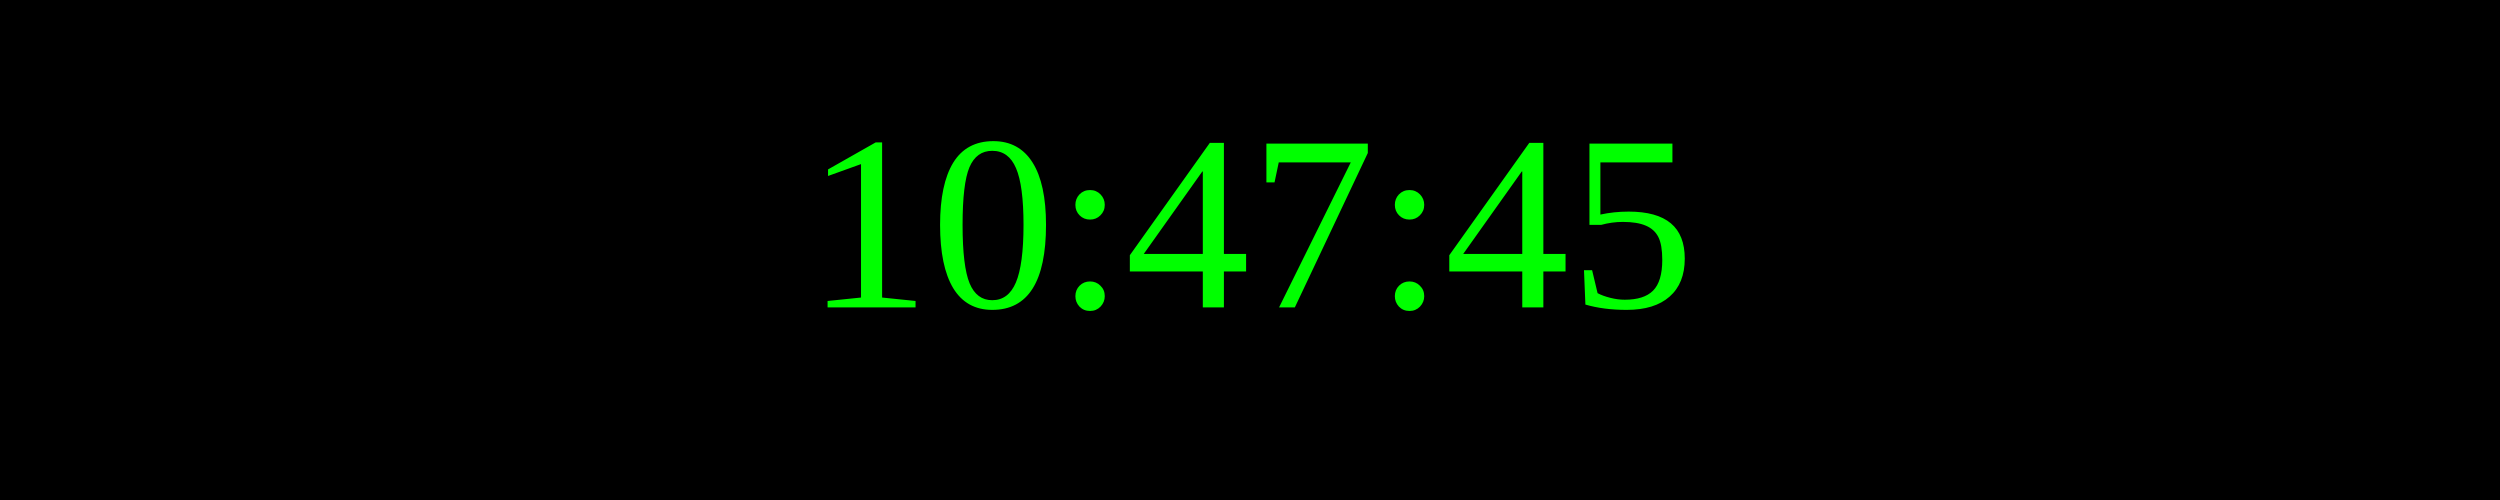
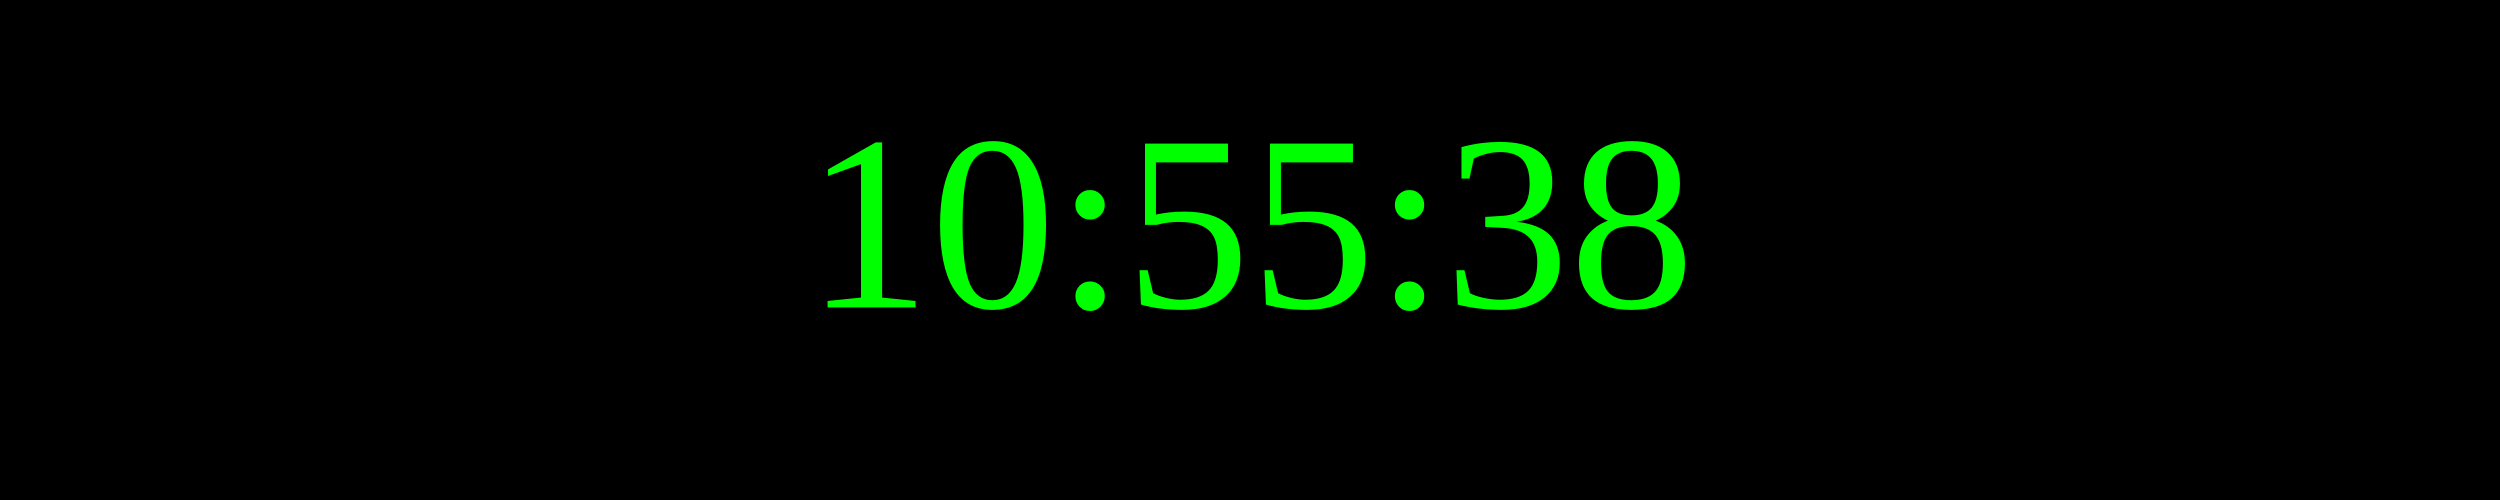
<svg xmlns="http://www.w3.org/2000/svg" width="250" height="50">
  <rect width="100%" height="100%" fill="black" />
  <text x="50%" y="50%" font-size="25" fill="lime" text-anchor="middle" dominant-baseline="middle">
- 10:47:45
+ 10:55:38
</text>
</svg>
